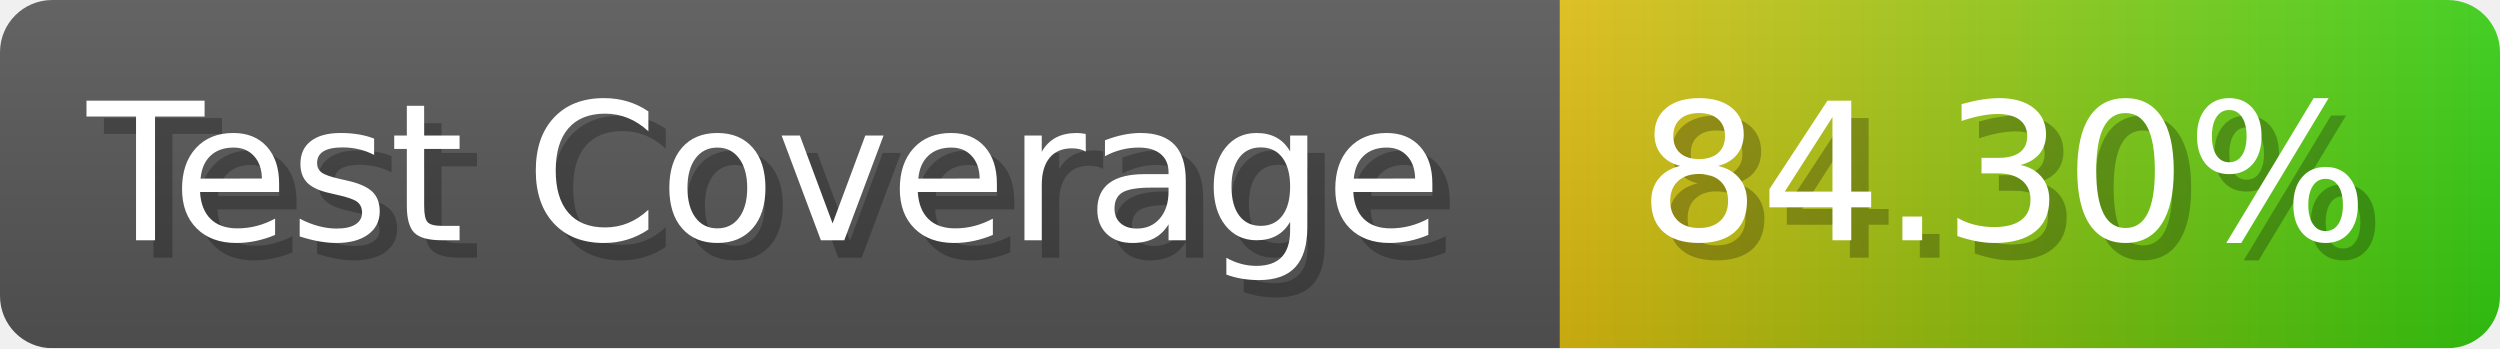
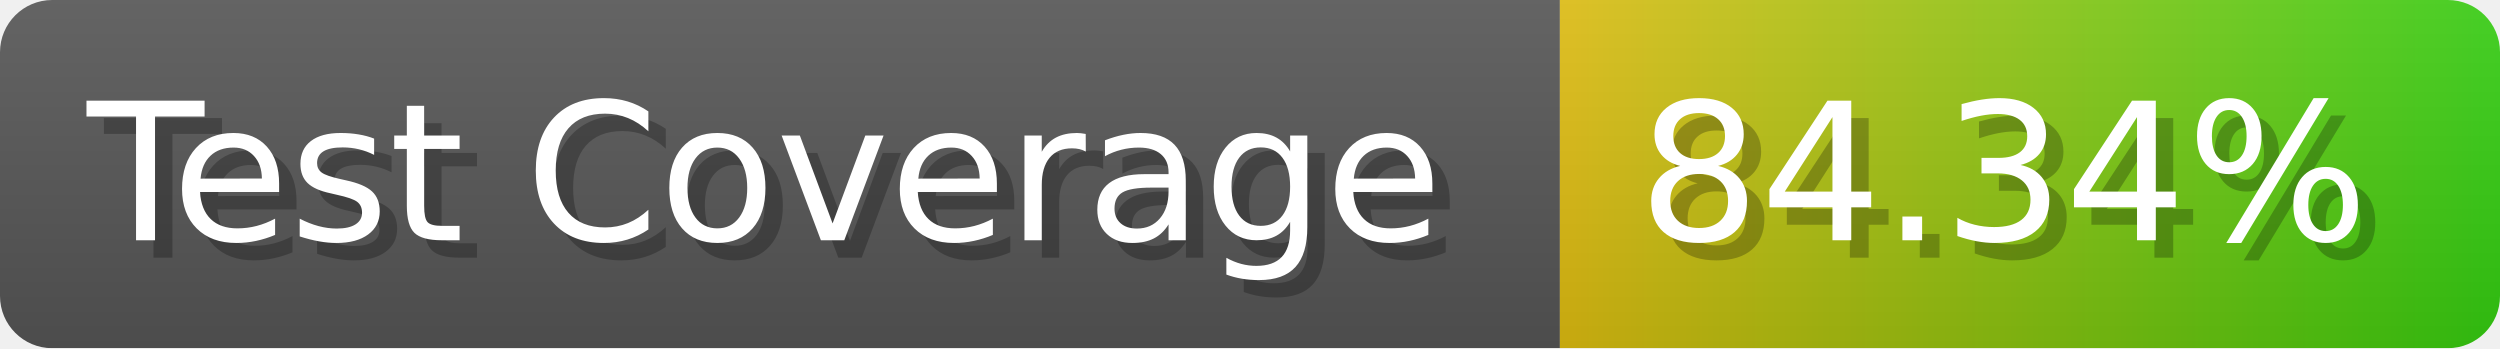
- <svg xmlns="http://www.w3.org/2000/svg" width="143.6" height="20" viewBox="0 0 1436 200" role="img" aria-label="Test Coverage: 84.30%">
+ <svg xmlns="http://www.w3.org/2000/svg" width="143.6" height="20" viewBox="0 0 1436 200" role="img" aria-label="Test Coverage: 84.34%">
  <linearGradient id="a" x2="0" y2="100%">
    <stop offset="0" stop-opacity=".1" stop-color="#EEE" />
    <stop offset="1" stop-opacity=".1" />
  </linearGradient>
  <mask id="m">
    <rect width="1436" height="200" rx="30" fill="#FFF" />
  </mask>
  <g mask="url(#m)">
    <rect width="896" height="200" fill="#555" />
    <rect width="540" height="200" fill="url(#x)" x="896" />
    <rect width="1436" height="200" fill="url(#a)" />
  </g>
  <g aria-hidden="true" fill="#fff" text-anchor="start" font-family="Verdana,DejaVu Sans,sans-serif" font-size="110">
    <text x="60" y="148" textLength="796" fill="#000" opacity="0.25">Test Coverage</text>
    <text x="50" y="138" textLength="796">Test Coverage</text>
-     <text x="951" y="148" textLength="440" fill="#000" opacity="0.25">84.30%</text>
-     <text x="941" y="138" textLength="440">84.30%</text>
+     <text x="951" y="148" textLength="440" fill="#000" opacity="0.25">84.34%</text>
+     <text x="941" y="138" textLength="440">84.34%</text>
  </g>
  <linearGradient id="x" x1="0%" y1="0%" x2="100%" y2="0%">
    <stop offset="0%" style="stop-color:#DB1" />
    <stop offset="100%" style="stop-color:#3C1" />
  </linearGradient>
</svg>
